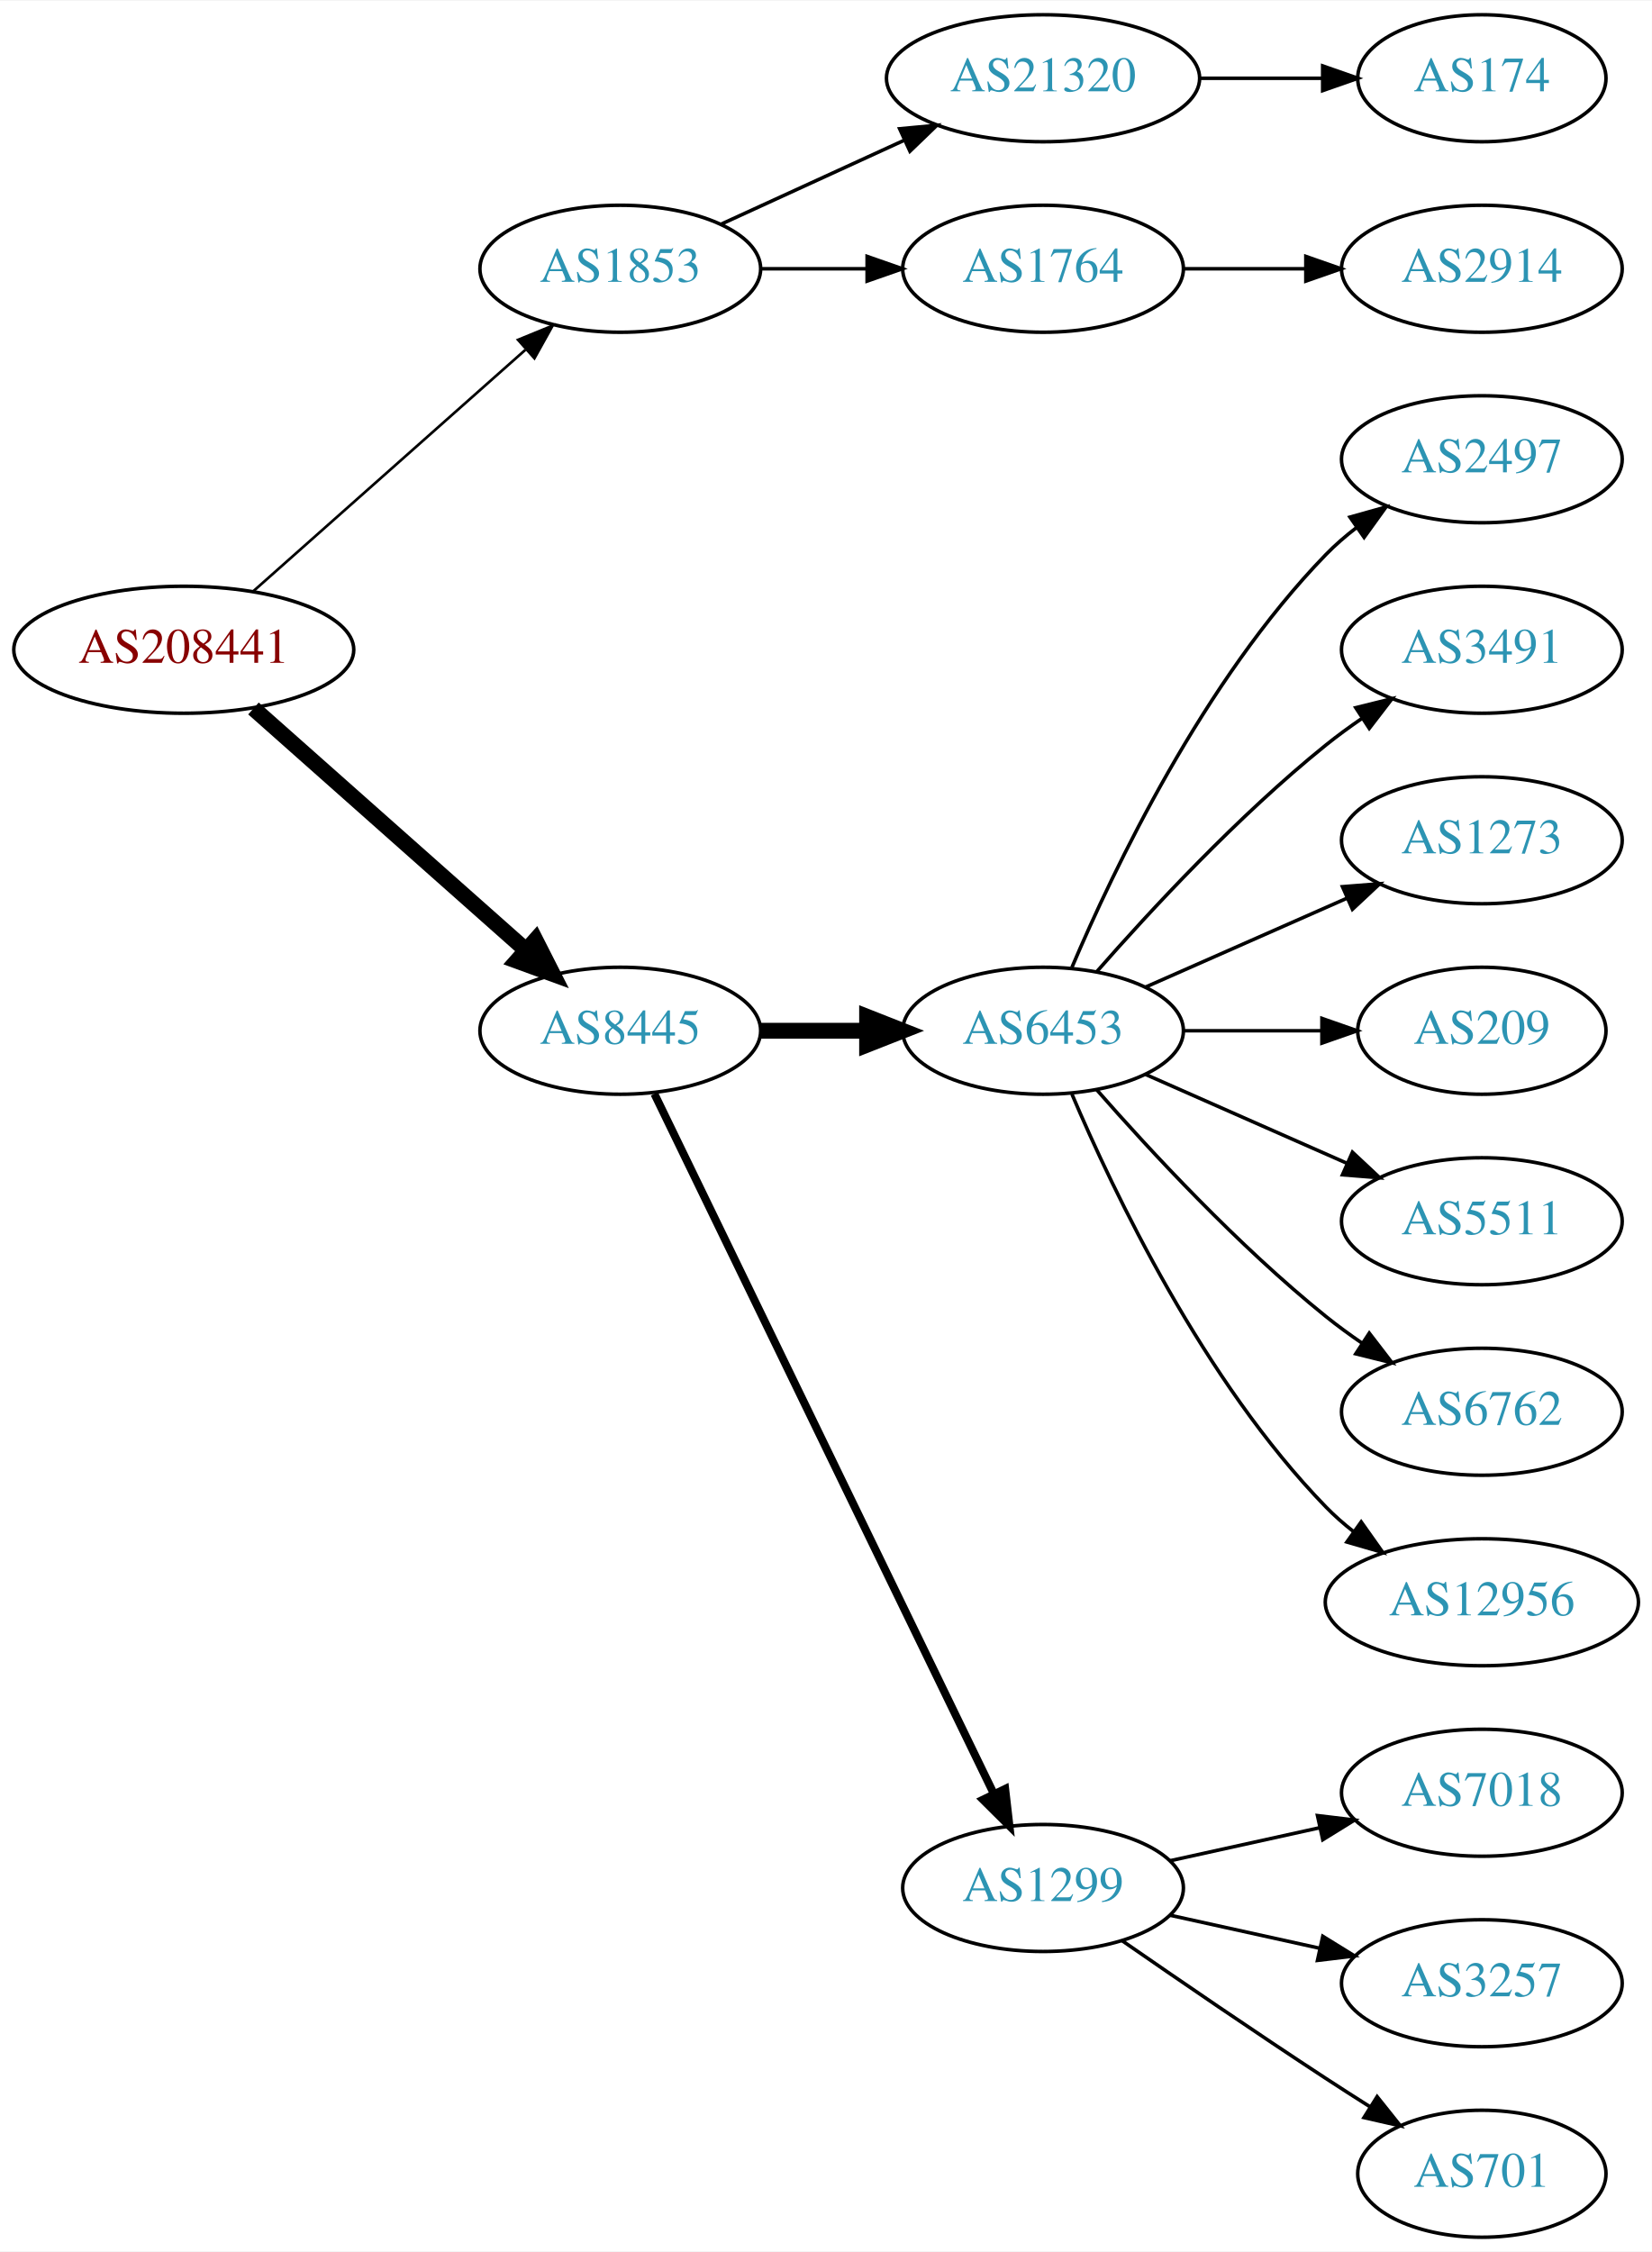
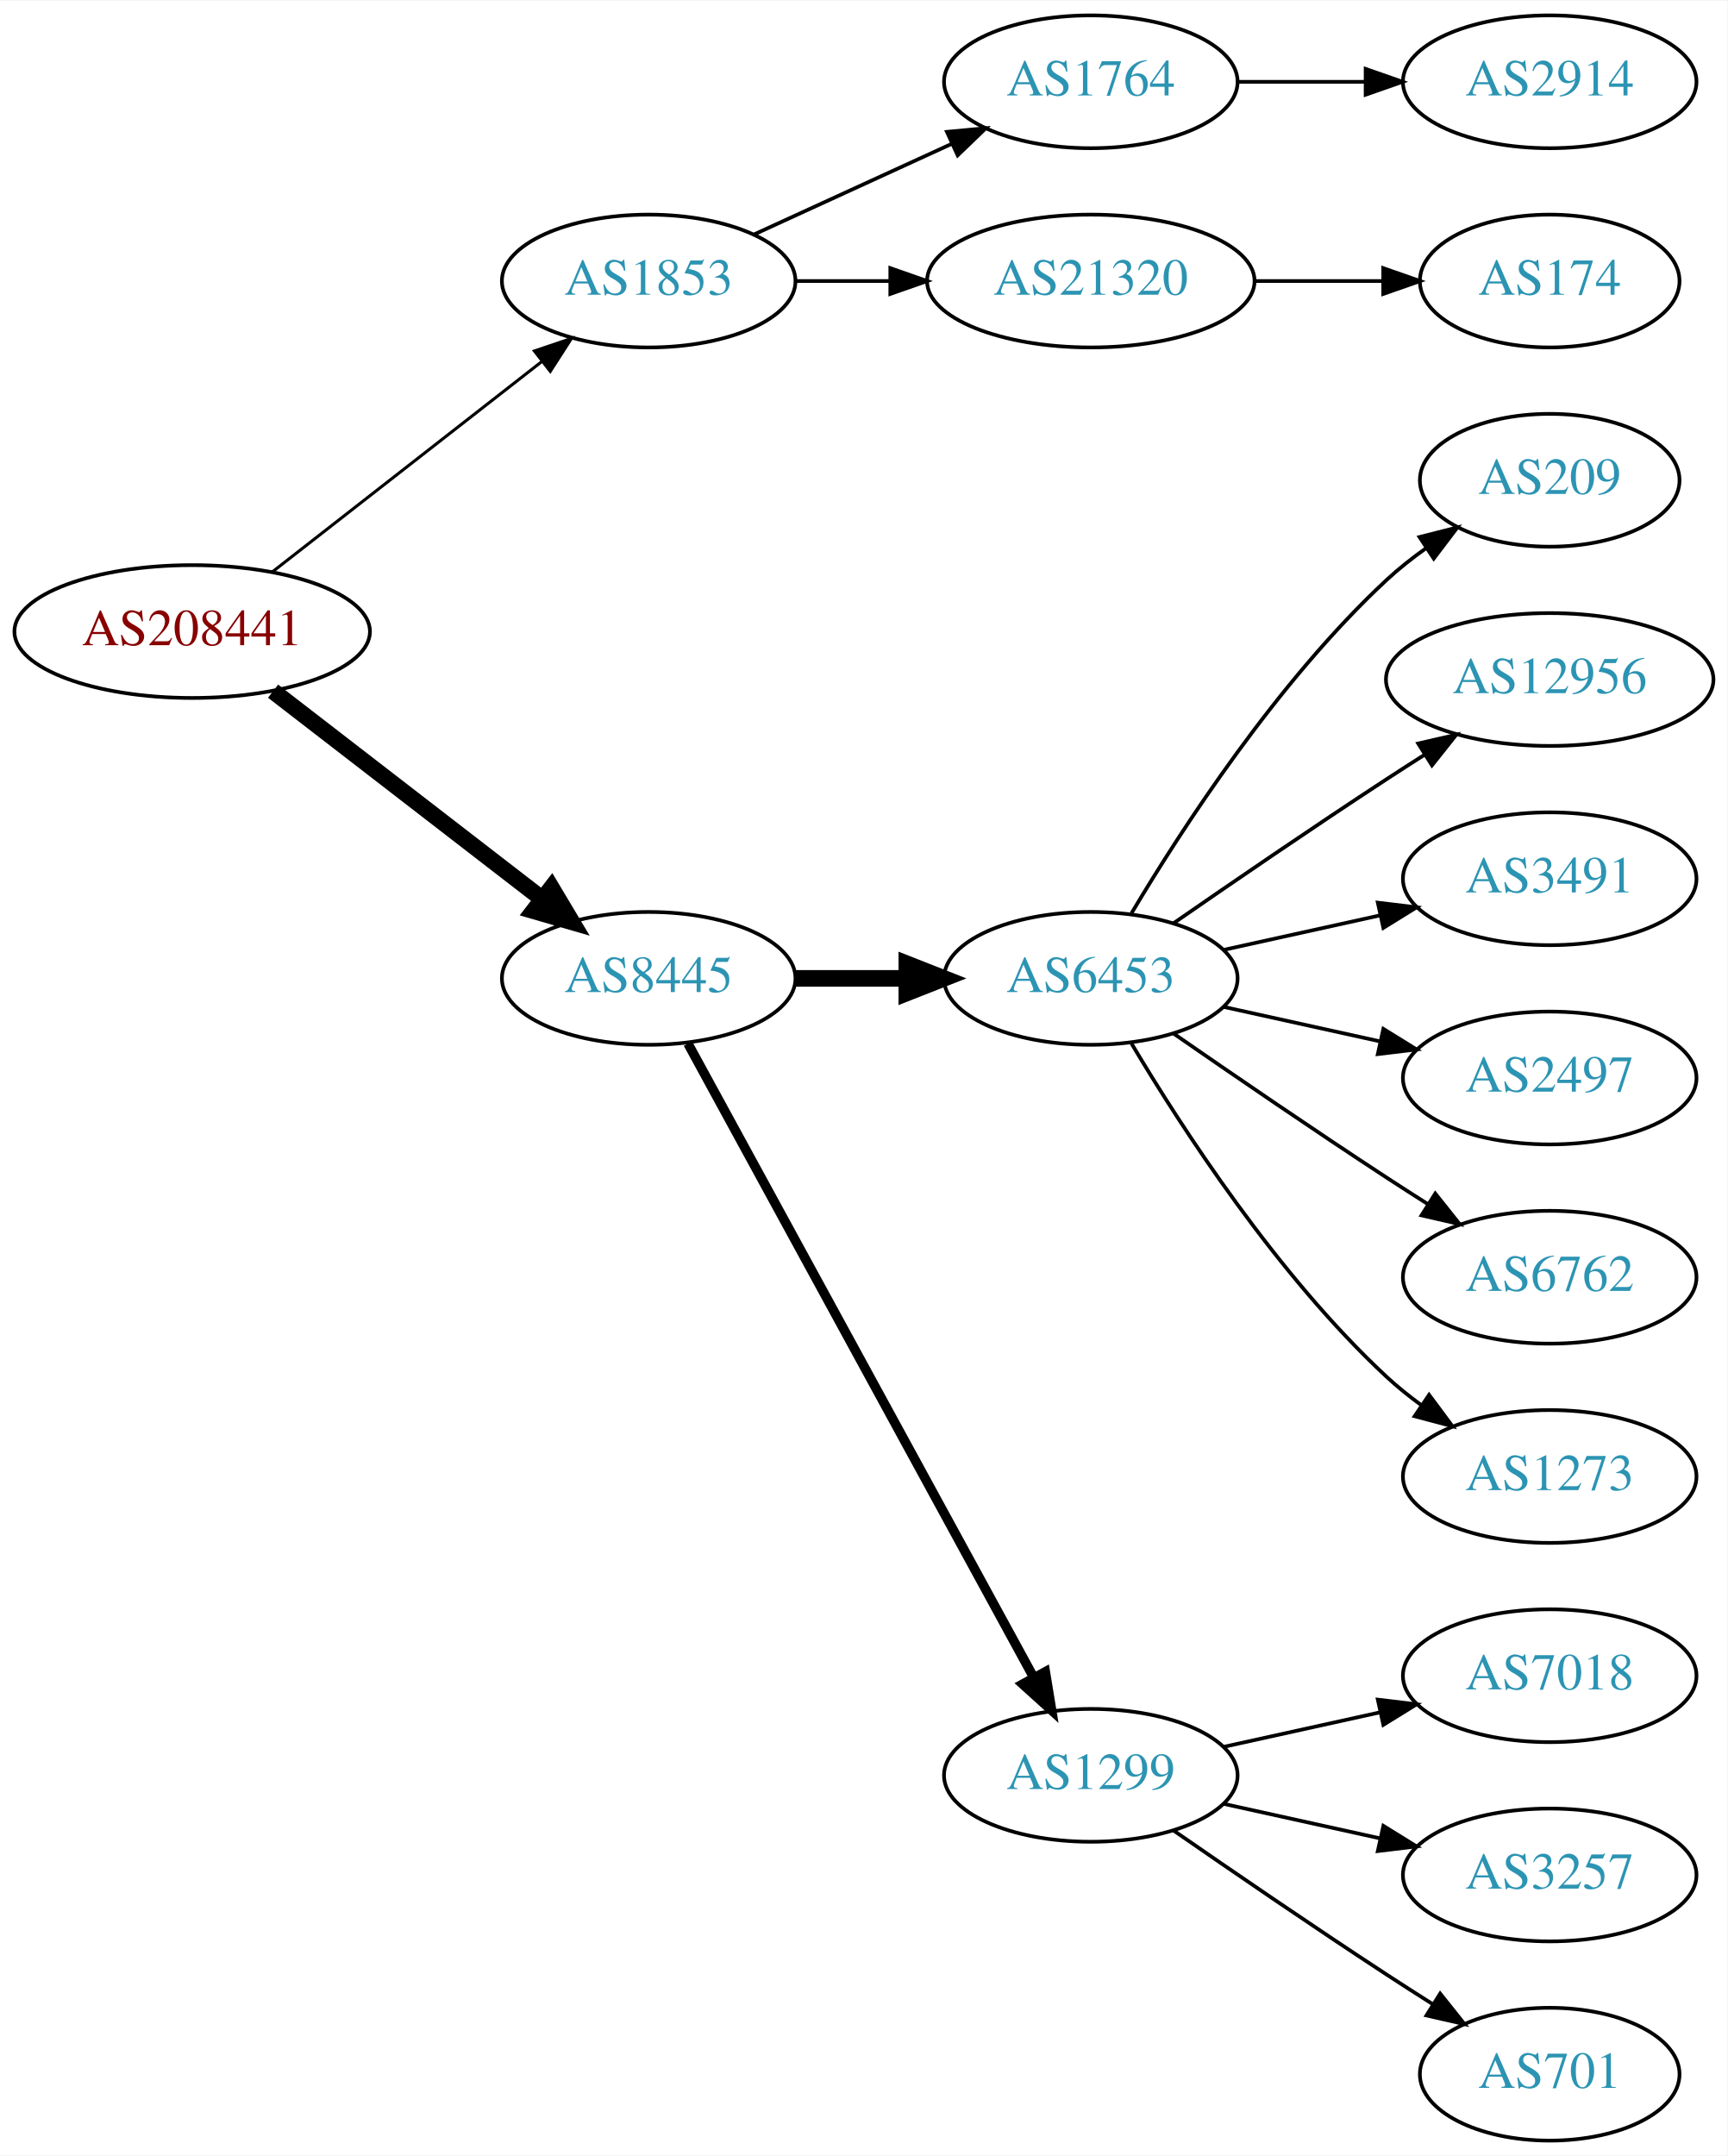
- <svg xmlns="http://www.w3.org/2000/svg" xmlns:xlink="http://www.w3.org/1999/xlink" width="468pt" height="638pt" viewBox="0.00 0.00 468.27 638.00">
-   <g id="graph0" class="graph" transform="scale(1 1) rotate(0) translate(4 634)">
-     <polygon fill="white" stroke="none" points="-4,4 -4,-634 464.269,-634 464.269,4 -4,4" />
+ <svg xmlns="http://www.w3.org/2000/svg" xmlns:xlink="http://www.w3.org/1999/xlink" width="468pt" height="584pt" viewBox="0.00 0.00 468.27 584.00">
+   <g id="graph0" class="graph" transform="scale(1 1) rotate(0) translate(4 580)">
+     <polygon fill="white" stroke="none" points="-4,4 -4,-580 464.269,-580 464.269,4 -4,4" />
    <g id="node1" class="node">
      <g id="a_node1">
        <a xlink:href="/asn/208441" xlink:title="AS208441 ~ Amt der Salzburger Landesregierung [AT]">
-           <ellipse fill="#ffffff" stroke="black" cx="48.096" cy="-450" rx="48.192" ry="18" />
-           <text text-anchor="middle" x="48.096" y="-446.3" font-family="Times,serif" font-size="14.00" fill="#880000">AS208441</text>
+           <ellipse fill="#ffffff" stroke="black" cx="48.096" cy="-409" rx="48.192" ry="18" />
+           <text text-anchor="middle" x="48.096" y="-405.3" font-family="Times,serif" font-size="14.00" fill="#880000">AS208441</text>
        </a>
      </g>
    </g>
    <g id="node2" class="node">
      <g id="a_node2">
        <a xlink:href="/asn/1853" xlink:title="AS1853 ~ ACOnet Backbone [AT]">
-           <ellipse fill="#ffffff" stroke="black" cx="171.838" cy="-558" rx="39.794" ry="18" />
-           <text text-anchor="middle" x="171.838" y="-554.3" font-family="Times,serif" font-size="14.00" fill="#2c94b3">AS1853</text>
+           <ellipse fill="#ffffff" stroke="black" cx="171.838" cy="-504" rx="39.794" ry="18" />
+           <text text-anchor="middle" x="171.838" y="-500.3" font-family="Times,serif" font-size="14.00" fill="#2c94b3">AS1853</text>
        </a>
      </g>
    </g>
    <g id="edge1" class="edge">
-       <path fill="none" stroke="black" stroke-width="0.75" d="M67.851,-466.638C88.495,-484.952 121.814,-514.51 144.941,-535.026" />
-       <polygon fill="black" stroke="black" stroke-width="0.75" points="142.855,-537.854 152.658,-541.872 147.5,-532.618 142.855,-537.854" />
+       <path fill="none" stroke="black" stroke-width="0.818" d="M69.748,-425.115C89.839,-440.794 120.512,-464.729 142.802,-482.122" />
+       <polygon fill="black" stroke="black" stroke-width="0.818" points="140.857,-485.045 150.894,-488.437 145.164,-479.526 140.857,-485.045" />
    </g>
    <g id="node3" class="node">
      <g id="a_node3">
        <a xlink:href="/asn/8445" xlink:title="AS8445 ~ SALZBURG-AG-AS [AT]">
-           <ellipse fill="#ffffff" stroke="black" cx="171.838" cy="-342" rx="39.794" ry="18" />
-           <text text-anchor="middle" x="171.838" y="-338.3" font-family="Times,serif" font-size="14.00" fill="#2c94b3">AS8445</text>
+           <ellipse fill="#ffffff" stroke="black" cx="171.838" cy="-315" rx="39.794" ry="18" />
+           <text text-anchor="middle" x="171.838" y="-311.3" font-family="Times,serif" font-size="14.00" fill="#2c94b3">AS8445</text>
        </a>
      </g>
    </g>
    <g id="edge2" class="edge">
-       <path fill="none" stroke="black" stroke-width="4.5" d="M67.851,-433.362C88.495,-415.048 121.814,-385.49 144.941,-364.974" />
-       <polygon fill="black" stroke="black" stroke-width="4.5" points="147.791,-367.709 152.658,-358.128 142.564,-361.818 147.791,-367.709" />
+       <path fill="none" stroke="black" stroke-width="4.5" d="M70.024,-392.841C90.158,-377.295 120.732,-353.688 142.93,-336.548" />
+       <polygon fill="black" stroke="black" stroke-width="4.5" points="145.48,-339.554 150.989,-330.326 140.667,-333.321 145.48,-339.554" />
    </g>
    <g id="node4" class="node">
      <g id="a_node4">
-         <a xlink:href="/asn/21320" xlink:title="AS21320 ~ GEANT Vereniging [EU]">
-           <ellipse fill="#ffffff" stroke="black" cx="291.681" cy="-612" rx="44.393" ry="18" />
-           <text text-anchor="middle" x="291.681" y="-608.3" font-family="Times,serif" font-size="14.00" fill="#2c94b3">AS21320</text>
-         </a>
-       </g>
-     </g>
-     <g id="edge3" class="edge">
-       <path fill="none" stroke="black" d="M200.467,-570.661C215.965,-577.762 235.531,-586.728 252.478,-594.494" />
-       <polygon fill="black" stroke="black" points="251.031,-597.681 261.58,-598.665 253.948,-591.317 251.031,-597.681" />
-     </g>
-     <g id="node5" class="node">
-       <g id="a_node5">
        <a xlink:href="/asn/1764" xlink:title="AS1764 ~ NEXTLAYER-AS [AT]">
          <ellipse fill="#ffffff" stroke="black" cx="291.681" cy="-558" rx="39.794" ry="18" />
          <text text-anchor="middle" x="291.681" y="-554.3" font-family="Times,serif" font-size="14.00" fill="#2c94b3">AS1764</text>
        </a>
      </g>
    </g>
+     <g id="edge3" class="edge">
+       <path fill="none" stroke="black" d="M200.467,-516.661C216.424,-523.973 236.694,-533.261 253.977,-541.181" />
+       <polygon fill="black" stroke="black" points="252.676,-544.435 263.225,-545.419 255.592,-538.071 252.676,-544.435" />
+     </g>
+     <g id="node5" class="node">
+       <g id="a_node5">
+         <a xlink:href="/asn/21320" xlink:title="AS21320 ~ GEANT Vereniging [EU]">
+           <ellipse fill="#ffffff" stroke="black" cx="291.681" cy="-504" rx="44.393" ry="18" />
+           <text text-anchor="middle" x="291.681" y="-500.3" font-family="Times,serif" font-size="14.00" fill="#2c94b3">AS21320</text>
+         </a>
+       </g>
+     </g>
    <g id="edge4" class="edge">
-       <path fill="none" stroke="black" d="M211.751,-558C221.304,-558 231.654,-558 241.616,-558" />
-       <polygon fill="black" stroke="black" points="241.809,-561.5 251.809,-558 241.809,-554.5 241.809,-561.5" />
+       <path fill="none" stroke="black" d="M211.751,-504C219.853,-504 228.528,-504 237.055,-504" />
+       <polygon fill="black" stroke="black" points="237.332,-507.5 247.332,-504 237.332,-500.5 237.332,-507.5" />
    </g>
    <g id="node8" class="node">
      <g id="a_node8">
        <a xlink:href="/asn/6453" xlink:title="AS6453 ~ TATA COMMUNICATIONS (AMERICA) INC [US]">
-           <ellipse fill="#ffffff" stroke="black" cx="291.681" cy="-342" rx="39.794" ry="18" />
-           <text text-anchor="middle" x="291.681" y="-338.3" font-family="Times,serif" font-size="14.00" fill="#2c94b3">AS6453</text>
+           <ellipse fill="#ffffff" stroke="black" cx="291.681" cy="-315" rx="39.794" ry="18" />
+           <text text-anchor="middle" x="291.681" y="-311.3" font-family="Times,serif" font-size="14.00" fill="#2c94b3">AS6453</text>
        </a>
      </g>
    </g>
    <g id="edge7" class="edge">
-       <path fill="none" stroke="black" stroke-width="4.5" d="M211.751,-342C221.304,-342 231.654,-342 241.616,-342" />
-       <polygon fill="black" stroke="black" stroke-width="4.5" points="241.809,-345.938 251.809,-342 241.809,-338.063 241.809,-345.938" />
+       <path fill="none" stroke="black" stroke-width="4.5" d="M211.751,-315C221.304,-315 231.654,-315 241.616,-315" />
+       <polygon fill="black" stroke="black" stroke-width="4.5" points="241.809,-318.938 251.809,-315 241.809,-311.063 241.809,-318.938" />
    </g>
    <g id="node9" class="node">
      <g id="a_node9">
        <a xlink:href="/asn/1299" xlink:title="AS1299 ~ Telia Carrier [EU]">
          <ellipse fill="#ffffff" stroke="black" cx="291.681" cy="-99" rx="39.794" ry="18" />
          <text text-anchor="middle" x="291.681" y="-95.3" font-family="Times,serif" font-size="14.00" fill="#2c94b3">AS1299</text>
        </a>
      </g>
    </g>
    <g id="edge8" class="edge">
-       <path fill="none" stroke="black" stroke-width="2.25" d="M181.503,-324.132C201.984,-281.899 253.471,-175.728 277.697,-125.773" />
-       <polygon fill="black" stroke="black" stroke-width="2.25" points="280.947,-127.092 282.161,-116.567 274.649,-124.037 280.947,-127.092" />
+       <path fill="none" stroke="black" stroke-width="2.571" d="M182.481,-297.324C203.163,-259.416 251.876,-170.127 276.255,-125.441" />
+       <polygon fill="black" stroke="black" stroke-width="2.571" points="279.352,-127.072 281.069,-116.617 273.207,-123.72 279.352,-127.072" />
    </g>
    <g id="node6" class="node">
      <g id="a_node6">
-         <a xlink:href="/asn/174" xlink:title="AS174 ~ Cogent Communications [US]">
-           <ellipse fill="#ffffff" stroke="black" cx="416.073" cy="-612" rx="35.194" ry="18" />
-           <text text-anchor="middle" x="416.073" y="-608.3" font-family="Times,serif" font-size="14.00" fill="#2c94b3">AS174</text>
-         </a>
-       </g>
-     </g>
-     <g id="edge5" class="edge">
-       <path fill="none" stroke="black" d="M336.176,-612C347.434,-612 359.566,-612 370.859,-612" />
-       <polygon fill="black" stroke="black" points="370.947,-615.5 380.947,-612 370.947,-608.5 370.947,-615.5" />
-     </g>
-     <g id="node7" class="node">
-       <g id="a_node7">
        <a xlink:href="/asn/2914" xlink:title="AS2914 ~ NTT America, Inc. [US]">
          <ellipse fill="#ffffff" stroke="black" cx="416.073" cy="-558" rx="39.794" ry="18" />
          <text text-anchor="middle" x="416.073" y="-554.3" font-family="Times,serif" font-size="14.00" fill="#2c94b3">AS2914</text>
        </a>
      </g>
    </g>
-     <g id="edge6" class="edge">
+     <g id="edge5" class="edge">
      <path fill="none" stroke="black" d="M331.406,-558C342.344,-558 354.395,-558 365.861,-558" />
      <polygon fill="black" stroke="black" points="366.179,-561.5 376.179,-558 366.179,-554.5 366.179,-561.5" />
    </g>
+     <g id="node7" class="node">
+       <g id="a_node7">
+         <a xlink:href="/asn/174" xlink:title="AS174 ~ Cogent Communications [US]">
+           <ellipse fill="#ffffff" stroke="black" cx="416.073" cy="-504" rx="35.194" ry="18" />
+           <text text-anchor="middle" x="416.073" y="-500.3" font-family="Times,serif" font-size="14.00" fill="#2c94b3">AS174</text>
+         </a>
+       </g>
+     </g>
+     <g id="edge6" class="edge">
+       <path fill="none" stroke="black" d="M336.176,-504C347.434,-504 359.566,-504 370.859,-504" />
+       <polygon fill="black" stroke="black" points="370.947,-507.5 380.947,-504 370.947,-500.5 370.947,-507.5" />
+     </g>
    <g id="node10" class="node">
      <g id="a_node10">
-         <a xlink:href="/asn/2497" xlink:title="AS2497 ~ Internet Initiative Japan Inc. [JP]">
-           <ellipse fill="#ffffff" stroke="black" cx="416.073" cy="-504" rx="39.794" ry="18" />
-           <text text-anchor="middle" x="416.073" y="-500.3" font-family="Times,serif" font-size="14.00" fill="#2c94b3">AS2497</text>
+         <a xlink:href="/asn/209" xlink:title="AS209 ~ CenturyLink Communications, LLC [US]">
+           <ellipse fill="#ffffff" stroke="black" cx="416.073" cy="-450" rx="35.194" ry="18" />
+           <text text-anchor="middle" x="416.073" y="-446.3" font-family="Times,serif" font-size="14.00" fill="#2c94b3">AS209</text>
        </a>
      </g>
    </g>
    <g id="edge9" class="edge">
-       <path fill="none" stroke="black" d="M299.871,-359.975C311.638,-387.682 337.212,-441.348 371.877,-477 374.497,-479.695 377.437,-482.239 380.52,-484.608" />
-       <polygon fill="black" stroke="black" points="378.687,-487.597 388.889,-490.455 382.696,-481.859 378.687,-487.597" />
+       <path fill="none" stroke="black" d="M302.726,-332.671C316.297,-355.472 342.23,-395.472 371.877,-423 375.174,-426.061 378.866,-428.972 382.667,-431.672" />
+       <polygon fill="black" stroke="black" points="380.778,-434.619 391.048,-437.22 384.642,-428.781 380.778,-434.619" />
    </g>
    <g id="node11" class="node">
      <g id="a_node11">
-         <a xlink:href="/asn/3491" xlink:title="AS3491 ~ PCCW Global, Inc. [US]">
-           <ellipse fill="#ffffff" stroke="black" cx="416.073" cy="-450" rx="39.794" ry="18" />
-           <text text-anchor="middle" x="416.073" y="-446.3" font-family="Times,serif" font-size="14.00" fill="#2c94b3">AS3491</text>
+         <a xlink:href="/asn/12956" xlink:title="AS12956 ~ TELXIUS [ES]">
+           <ellipse fill="#ffffff" stroke="black" cx="416.073" cy="-396" rx="44.393" ry="18" />
+           <text text-anchor="middle" x="416.073" y="-392.3" font-family="Times,serif" font-size="14.00" fill="#2c94b3">AS12956</text>
        </a>
      </g>
    </g>
    <g id="edge10" class="edge">
-       <path fill="none" stroke="black" d="M306.833,-358.663C321.934,-375.894 347.055,-403.024 371.877,-423 375.132,-425.62 378.657,-428.192 382.242,-430.646" />
-       <polygon fill="black" stroke="black" points="380.329,-433.577 390.614,-436.121 384.16,-427.719 380.329,-433.577" />
+       <path fill="none" stroke="black" d="M314.038,-329.901C329.889,-340.877 352.092,-356.079 371.877,-369 375.197,-371.169 378.68,-373.406 382.166,-375.621" />
+       <polygon fill="black" stroke="black" points="380.422,-378.66 390.748,-381.032 384.155,-372.738 380.422,-378.66" />
    </g>
    <g id="node12" class="node">
      <g id="a_node12">
-         <a xlink:href="/asn/1273" xlink:title="AS1273 ~ Vodafone Group PLC [EU]">
-           <ellipse fill="#ffffff" stroke="black" cx="416.073" cy="-396" rx="39.794" ry="18" />
-           <text text-anchor="middle" x="416.073" y="-392.3" font-family="Times,serif" font-size="14.00" fill="#2c94b3">AS1273</text>
+         <a xlink:href="/asn/3491" xlink:title="AS3491 ~ PCCW Global, Inc. [US]">
+           <ellipse fill="#ffffff" stroke="black" cx="416.073" cy="-342" rx="39.794" ry="18" />
+           <text text-anchor="middle" x="416.073" y="-338.3" font-family="Times,serif" font-size="14.00" fill="#2c94b3">AS3491</text>
        </a>
      </g>
    </g>
    <g id="edge11" class="edge">
-       <path fill="none" stroke="black" d="M320.76,-354.389C337.708,-361.866 359.505,-371.483 377.874,-379.588" />
-       <polygon fill="black" stroke="black" points="376.562,-382.834 387.124,-383.669 379.388,-376.43 376.562,-382.834" />
+       <path fill="none" stroke="black" d="M327.753,-322.737C340.94,-325.646 356.12,-328.995 370.086,-332.076" />
+       <polygon fill="black" stroke="black" points="369.476,-335.525 379.995,-334.262 370.984,-328.69 369.476,-335.525" />
    </g>
    <g id="node13" class="node">
      <g id="a_node13">
-         <a xlink:href="/asn/209" xlink:title="AS209 ~ CenturyLink Communications, LLC [US]">
-           <ellipse fill="#ffffff" stroke="black" cx="416.073" cy="-342" rx="35.194" ry="18" />
-           <text text-anchor="middle" x="416.073" y="-338.3" font-family="Times,serif" font-size="14.00" fill="#2c94b3">AS209</text>
+         <a xlink:href="/asn/2497" xlink:title="AS2497 ~ Internet Initiative Japan Inc. [JP]">
+           <ellipse fill="#ffffff" stroke="black" cx="416.073" cy="-288" rx="39.794" ry="18" />
+           <text text-anchor="middle" x="416.073" y="-284.3" font-family="Times,serif" font-size="14.00" fill="#2c94b3">AS2497</text>
        </a>
      </g>
    </g>
    <g id="edge12" class="edge">
-       <path fill="none" stroke="black" d="M331.406,-342C343.895,-342 357.834,-342 370.698,-342" />
-       <polygon fill="black" stroke="black" points="370.735,-345.5 380.735,-342 370.735,-338.5 370.735,-345.5" />
+       <path fill="none" stroke="black" d="M327.753,-307.263C340.94,-304.354 356.12,-301.005 370.086,-297.924" />
+       <polygon fill="black" stroke="black" points="370.984,-301.31 379.995,-295.738 369.476,-294.475 370.984,-301.31" />
    </g>
    <g id="node14" class="node">
      <g id="a_node14">
-         <a xlink:href="/asn/5511" xlink:title="AS5511 ~ Orange S.A. [FR]">
-           <ellipse fill="#ffffff" stroke="black" cx="416.073" cy="-288" rx="39.794" ry="18" />
-           <text text-anchor="middle" x="416.073" y="-284.3" font-family="Times,serif" font-size="14.00" fill="#2c94b3">AS5511</text>
-         </a>
-       </g>
-     </g>
-     <g id="edge13" class="edge">
-       <path fill="none" stroke="black" d="M320.76,-329.611C337.708,-322.134 359.505,-312.517 377.874,-304.412" />
-       <polygon fill="black" stroke="black" points="379.388,-307.57 387.124,-300.331 376.562,-301.166 379.388,-307.57" />
-     </g>
-     <g id="node15" class="node">
-       <g id="a_node15">
        <a xlink:href="/asn/6762" xlink:title="AS6762 ~ TELECOM ITALIA SPARKLE S.p.A. [IT]">
          <ellipse fill="#ffffff" stroke="black" cx="416.073" cy="-234" rx="39.794" ry="18" />
          <text text-anchor="middle" x="416.073" y="-230.3" font-family="Times,serif" font-size="14.00" fill="#2c94b3">AS6762</text>
        </a>
      </g>
    </g>
+     <g id="edge13" class="edge">
+       <path fill="none" stroke="black" d="M314.038,-300.099C329.889,-289.123 352.092,-273.921 371.877,-261 375.459,-258.661 379.229,-256.241 382.989,-253.856" />
+       <polygon fill="black" stroke="black" points="385.052,-256.693 391.65,-248.404 381.323,-250.769 385.052,-256.693" />
+     </g>
+     <g id="node15" class="node">
+       <g id="a_node15">
+         <a xlink:href="/asn/1273" xlink:title="AS1273 ~ Vodafone Group PLC [EU]">
+           <ellipse fill="#ffffff" stroke="black" cx="416.073" cy="-180" rx="39.794" ry="18" />
+           <text text-anchor="middle" x="416.073" y="-176.3" font-family="Times,serif" font-size="14.00" fill="#2c94b3">AS1273</text>
+         </a>
+       </g>
+     </g>
    <g id="edge14" class="edge">
-       <path fill="none" stroke="black" d="M306.833,-325.337C321.934,-308.106 347.055,-280.976 371.877,-261 375.132,-258.38 378.657,-255.808 382.242,-253.354" />
-       <polygon fill="black" stroke="black" points="384.16,-256.281 390.614,-247.879 380.329,-250.423 384.16,-256.281" />
+       <path fill="none" stroke="black" d="M302.726,-297.329C316.297,-274.528 342.23,-234.528 371.877,-207 374.783,-204.301 377.996,-201.72 381.32,-199.297" />
+       <polygon fill="black" stroke="black" points="383.38,-202.13 389.698,-193.625 379.455,-196.333 383.38,-202.13" />
    </g>
    <g id="node16" class="node">
      <g id="a_node16">
-         <a xlink:href="/asn/12956" xlink:title="AS12956 ~ TELXIUS [ES]">
-           <ellipse fill="#ffffff" stroke="black" cx="416.073" cy="-180" rx="44.393" ry="18" />
-           <text text-anchor="middle" x="416.073" y="-176.3" font-family="Times,serif" font-size="14.00" fill="#2c94b3">AS12956</text>
-         </a>
-       </g>
-     </g>
-     <g id="edge15" class="edge">
-       <path fill="none" stroke="black" d="M299.871,-324.025C311.638,-296.318 337.212,-242.652 371.877,-207 374.292,-204.515 376.981,-202.158 379.802,-199.949" />
-       <polygon fill="black" stroke="black" points="381.867,-202.775 387.987,-194.127 377.809,-197.071 381.867,-202.775" />
-     </g>
-     <g id="node17" class="node">
-       <g id="a_node17">
        <a xlink:href="/asn/7018" xlink:title="AS7018 ~ AT&amp;T Services, Inc. [US]">
          <ellipse fill="#ffffff" stroke="black" cx="416.073" cy="-126" rx="39.794" ry="18" />
          <text text-anchor="middle" x="416.073" y="-122.3" font-family="Times,serif" font-size="14.00" fill="#2c94b3">AS7018</text>
        </a>
      </g>
    </g>
-     <g id="edge16" class="edge">
+     <g id="edge15" class="edge">
      <path fill="none" stroke="black" d="M327.753,-106.737C340.94,-109.646 356.12,-112.995 370.086,-116.076" />
      <polygon fill="black" stroke="black" points="369.476,-119.525 379.995,-118.262 370.984,-112.69 369.476,-119.525" />
    </g>
-     <g id="node18" class="node">
-       <g id="a_node18">
+     <g id="node17" class="node">
+       <g id="a_node17">
        <a xlink:href="/asn/3257" xlink:title="AS3257 ~ GTT [DE]">
          <ellipse fill="#ffffff" stroke="black" cx="416.073" cy="-72" rx="39.794" ry="18" />
          <text text-anchor="middle" x="416.073" y="-68.3" font-family="Times,serif" font-size="14.00" fill="#2c94b3">AS3257</text>
        </a>
      </g>
    </g>
-     <g id="edge17" class="edge">
+     <g id="edge16" class="edge">
      <path fill="none" stroke="black" d="M327.753,-91.263C340.94,-88.354 356.12,-85.005 370.086,-81.924" />
      <polygon fill="black" stroke="black" points="370.984,-85.31 379.995,-79.738 369.476,-78.475 370.984,-85.31" />
    </g>
-     <g id="node19" class="node">
-       <g id="a_node19">
+     <g id="node18" class="node">
+       <g id="a_node18">
        <a xlink:href="/asn/701" xlink:title="AS701 ~ UUNET [US]">
          <ellipse fill="#ffffff" stroke="black" cx="416.073" cy="-18" rx="35.194" ry="18" />
          <text text-anchor="middle" x="416.073" y="-14.3" font-family="Times,serif" font-size="14.00" fill="#2c94b3">AS701</text>
        </a>
      </g>
    </g>
-     <g id="edge18" class="edge">
+     <g id="edge17" class="edge">
      <path fill="none" stroke="black" d="M314.038,-84.099C329.889,-73.123 352.092,-57.921 371.877,-45 375.921,-42.358 380.207,-39.615 384.446,-36.933" />
      <polygon fill="black" stroke="black" points="386.383,-39.85 392.99,-31.568 382.66,-33.922 386.383,-39.85" />
    </g>
  </g>
</svg>
